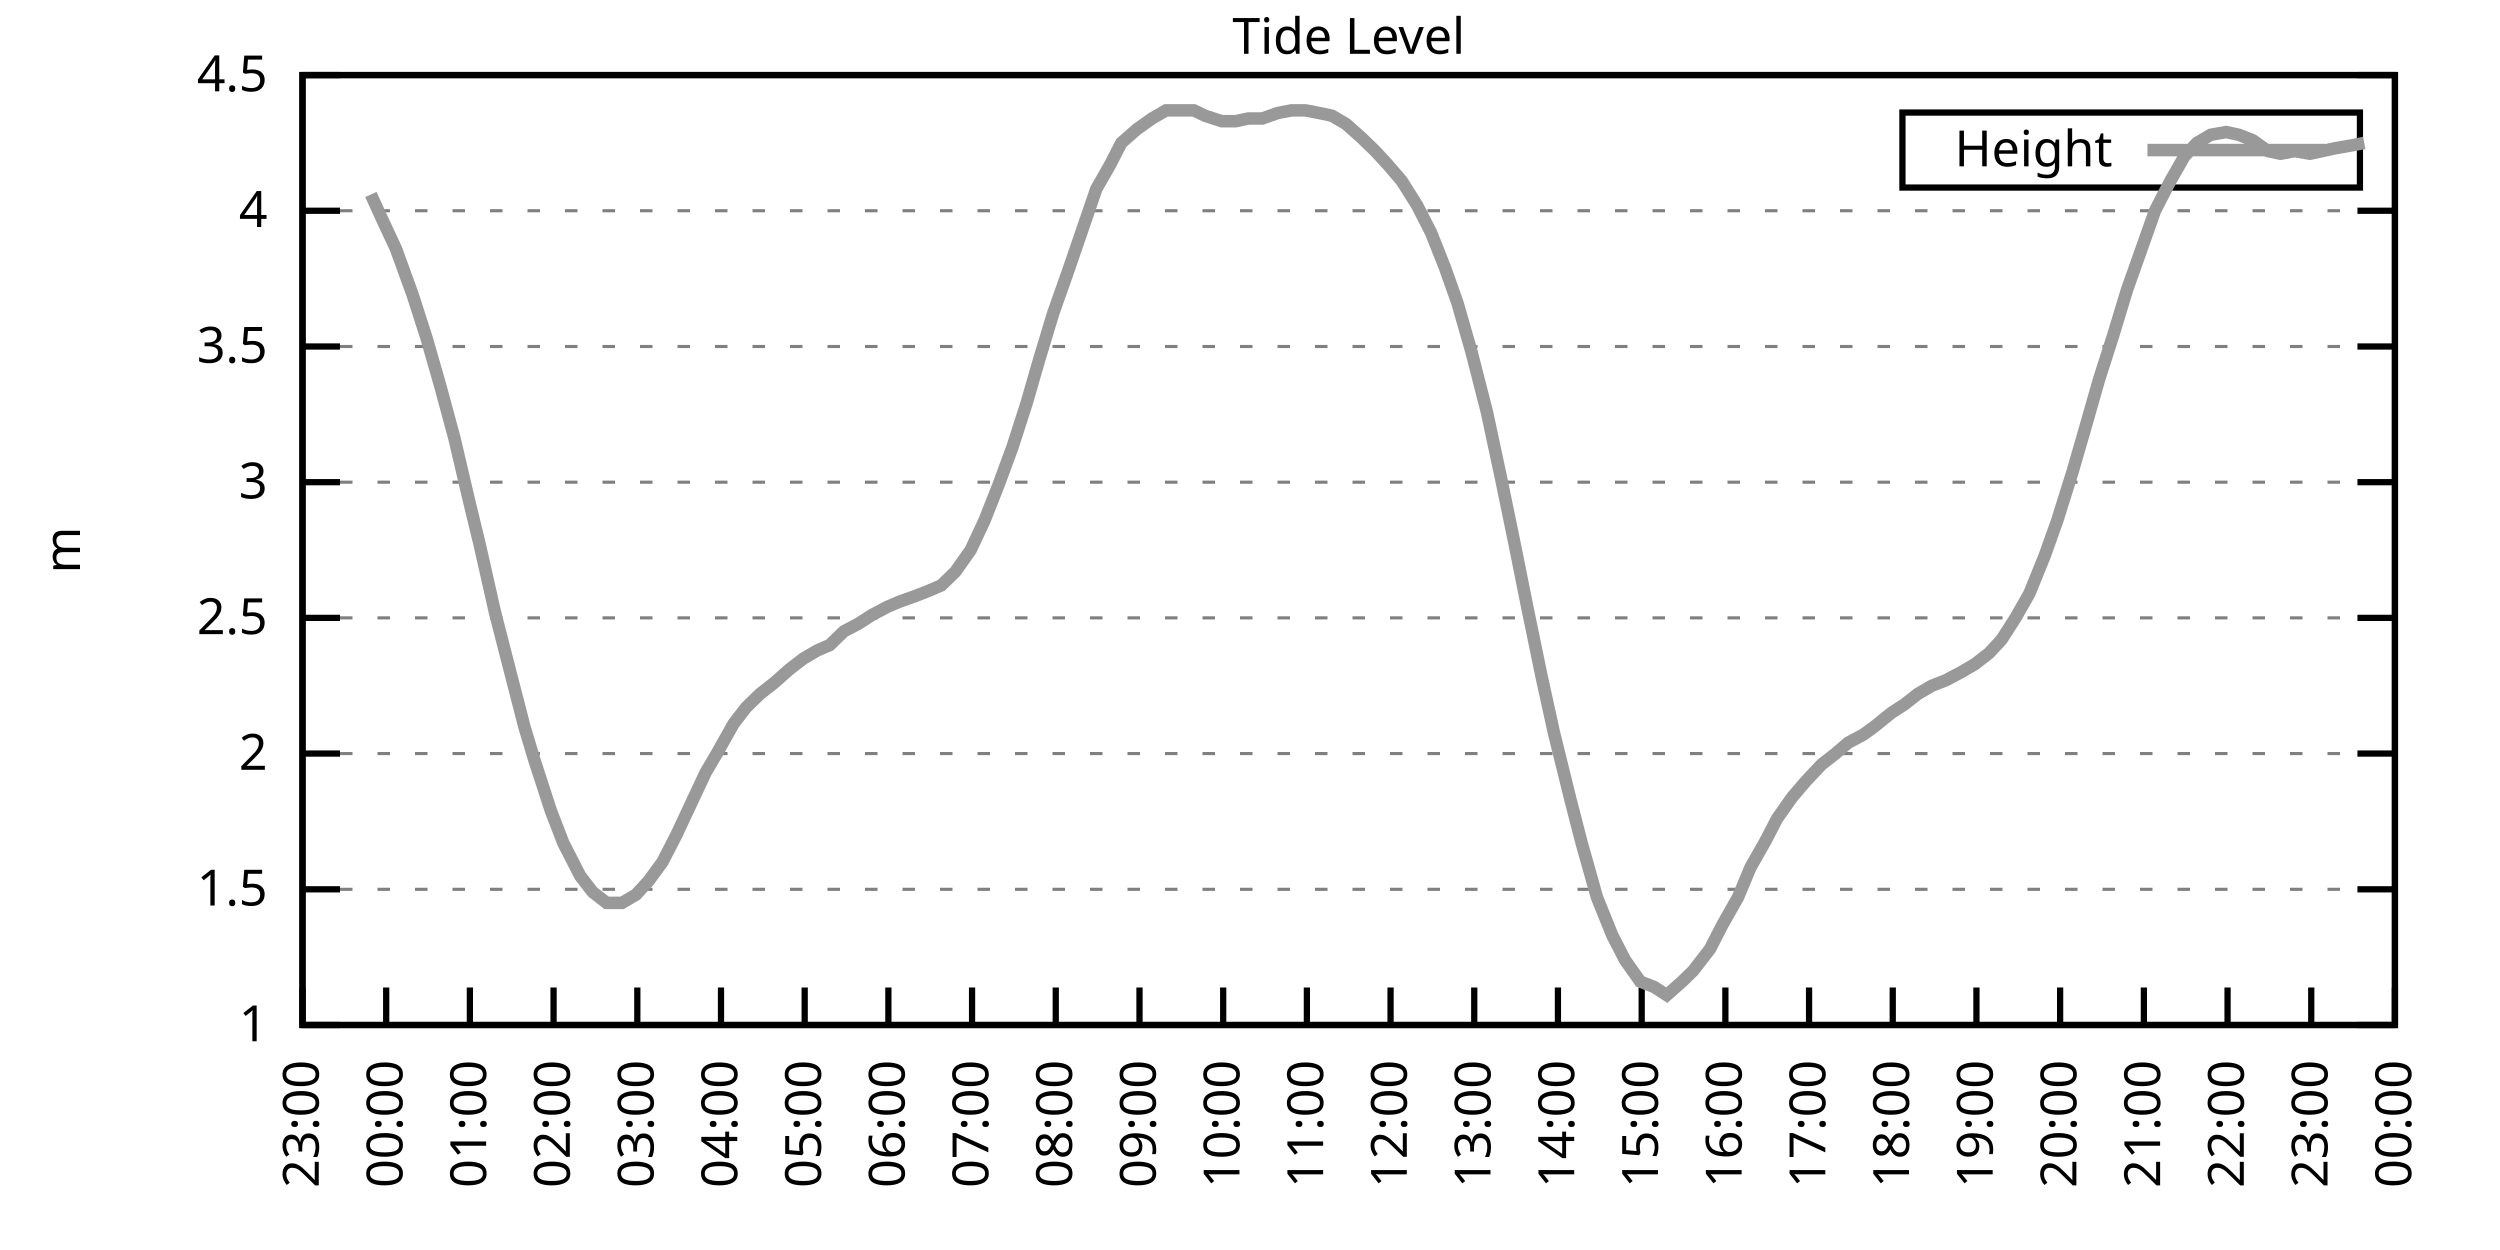
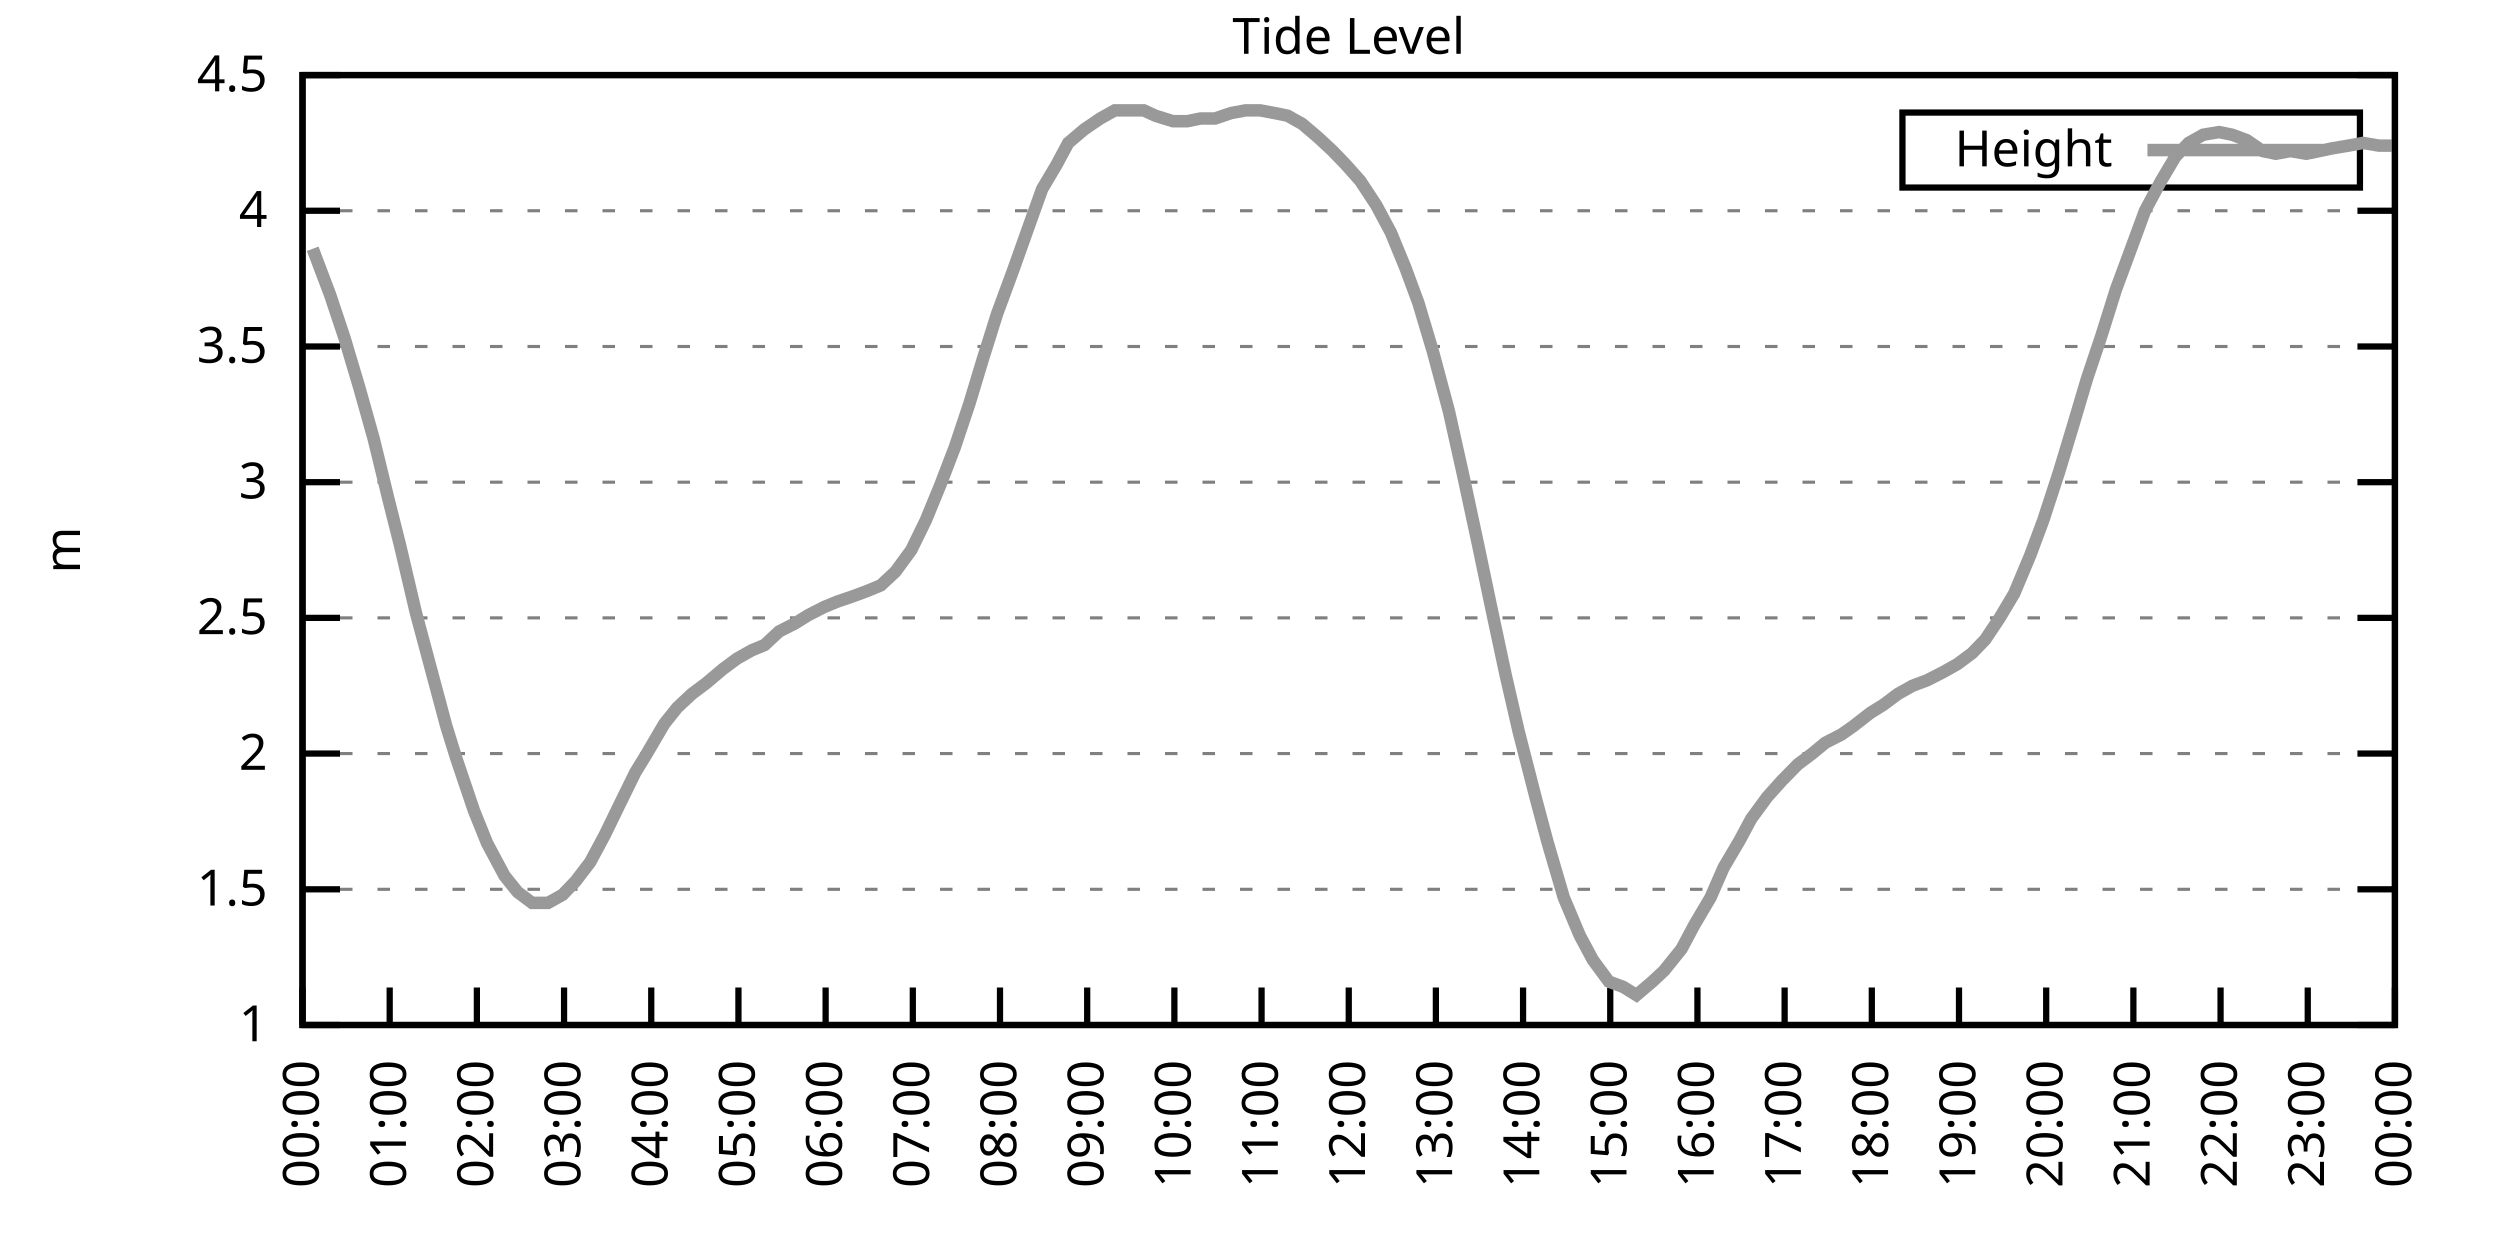
<svg xmlns="http://www.w3.org/2000/svg" xmlns:xlink="http://www.w3.org/1999/xlink" width="400" height="200" viewBox="0 0 400 200">
  <g id="gnuplot_canvas">
    <rect x="0" y="0" width="400" height="200" fill="none" />
    <defs>
      <circle id="gpDot" r="0.5" stroke-width="0.5" stroke="currentColor" />
      <path id="gpPt0" stroke-width="0.333" stroke="currentColor" d="M-1,0 h2 M0,-1 v2" />
      <path id="gpPt1" stroke-width="0.333" stroke="currentColor" d="M-1,-1 L1,1 M1,-1 L-1,1" />
      <path id="gpPt2" stroke-width="0.333" stroke="currentColor" d="M-1,0 L1,0 M0,-1 L0,1 M-1,-1 L1,1 M-1,1 L1,-1" />
      <rect id="gpPt3" stroke-width="0.333" stroke="currentColor" x="-1" y="-1" width="2" height="2" />
      <rect id="gpPt4" stroke-width="0.333" stroke="currentColor" fill="currentColor" x="-1" y="-1" width="2" height="2" />
      <circle id="gpPt5" stroke-width="0.333" stroke="currentColor" cx="0" cy="0" r="1" />
      <use xlink:href="#gpPt5" id="gpPt6" fill="currentColor" stroke="none" />
      <path id="gpPt7" stroke-width="0.333" stroke="currentColor" d="M0,-1.33 L-1.33,0.67 L1.33,0.67 z" />
      <use xlink:href="#gpPt7" id="gpPt8" fill="currentColor" stroke="none" />
      <use xlink:href="#gpPt7" id="gpPt9" stroke="currentColor" transform="rotate(180)" />
      <use xlink:href="#gpPt9" id="gpPt10" fill="currentColor" stroke="none" />
      <use xlink:href="#gpPt3" id="gpPt11" stroke="currentColor" transform="rotate(45)" />
      <use xlink:href="#gpPt11" id="gpPt12" fill="currentColor" stroke="none" />
      <path id="gpPt13" stroke-width="0.333" stroke="currentColor" d="M0,1.330 L1.265,0.411 L0.782,-1.067 L-0.782,-1.076 L-1.265,0.411 z" />
      <use xlink:href="#gpPt13" id="gpPt14" fill="currentColor" stroke="none" />
      <filter id="textbox" filterUnits="objectBoundingBox" x="0" y="0" height="1" width="1">
        <feFlood flood-color="white" flood-opacity="1" result="bgnd" />
        <feComposite in="SourceGraphic" in2="bgnd" operator="atop" />
      </filter>
      <filter id="greybox" filterUnits="objectBoundingBox" x="0" y="0" height="1" width="1">
        <feFlood flood-color="lightgrey" flood-opacity="1" result="grey" />
        <feComposite in="SourceGraphic" in2="grey" operator="atop" />
      </filter>
    </defs>
    <g fill="none" color="white" stroke="currentColor" stroke-width="1.00" stroke-linecap="butt" stroke-linejoin="miter">
</g>
    <g fill="none" color="black" stroke="currentColor" stroke-width="1.00" stroke-linecap="butt" stroke-linejoin="miter">
      <g stroke="none" shape-rendering="crispEdges">
        <polygon fill="rgb(255, 255, 255)" points="48.40,164.00 383.18,164.00 383.18,12.02 48.40,12.02 " />
      </g>
    </g>
    <g fill="none" color="black" stroke="currentColor" stroke-width="1.00" stroke-linecap="butt" stroke-linejoin="miter">
</g>
    <g fill="none" color="black" stroke="black" stroke-width="0.50" stroke-linecap="butt" stroke-linejoin="miter">
</g>
    <g fill="none" color="gray" stroke="currentColor" stroke-width="0.50" stroke-linecap="butt" stroke-linejoin="miter">
      <path stroke="gray" stroke-dasharray="2,4" class="gridline" d="M48.40,164.00 L383.19,164.00  " />
    </g>
    <g fill="none" color="gray" stroke="gray" stroke-width="1.00" stroke-linecap="butt" stroke-linejoin="miter">
</g>
    <g fill="none" color="black" stroke="currentColor" stroke-width="1.00" stroke-linecap="butt" stroke-linejoin="miter">
      <path stroke="black" d="M48.40,164.00 L54.40,164.00 M383.19,164.00 L377.19,164.00  " />
      <g transform="translate(42.80,166.60)" stroke="none" fill="black" font-family="Sans" font-size="8.00" text-anchor="end">
        <text>
          <tspan font-family="Sans"> 1</tspan>
        </text>
      </g>
    </g>
    <g fill="none" color="black" stroke="currentColor" stroke-width="1.00" stroke-linecap="butt" stroke-linejoin="miter">
</g>
    <g fill="none" color="black" stroke="black" stroke-width="0.50" stroke-linecap="butt" stroke-linejoin="miter">
</g>
    <g fill="none" color="gray" stroke="currentColor" stroke-width="0.50" stroke-linecap="butt" stroke-linejoin="miter">
      <path stroke="gray" stroke-dasharray="2,4" class="gridline" d="M48.40,142.29 L383.19,142.29  " />
    </g>
    <g fill="none" color="gray" stroke="gray" stroke-width="1.00" stroke-linecap="butt" stroke-linejoin="miter">
</g>
    <g fill="none" color="black" stroke="currentColor" stroke-width="1.00" stroke-linecap="butt" stroke-linejoin="miter">
      <path stroke="black" d="M48.40,142.29 L54.40,142.29 M383.19,142.29 L377.19,142.29  " />
      <g transform="translate(42.80,144.89)" stroke="none" fill="black" font-family="Sans" font-size="8.00" text-anchor="end">
        <text>
          <tspan font-family="Sans"> 1.5</tspan>
        </text>
      </g>
    </g>
    <g fill="none" color="black" stroke="currentColor" stroke-width="1.00" stroke-linecap="butt" stroke-linejoin="miter">
</g>
    <g fill="none" color="black" stroke="black" stroke-width="0.50" stroke-linecap="butt" stroke-linejoin="miter">
</g>
    <g fill="none" color="gray" stroke="currentColor" stroke-width="0.50" stroke-linecap="butt" stroke-linejoin="miter">
      <path stroke="gray" stroke-dasharray="2,4" class="gridline" d="M48.40,120.57 L383.19,120.57  " />
    </g>
    <g fill="none" color="gray" stroke="gray" stroke-width="1.00" stroke-linecap="butt" stroke-linejoin="miter">
</g>
    <g fill="none" color="black" stroke="currentColor" stroke-width="1.00" stroke-linecap="butt" stroke-linejoin="miter">
      <path stroke="black" d="M48.40,120.57 L54.40,120.57 M383.19,120.57 L377.19,120.57  " />
      <g transform="translate(42.80,123.17)" stroke="none" fill="black" font-family="Sans" font-size="8.00" text-anchor="end">
        <text>
          <tspan font-family="Sans"> 2</tspan>
        </text>
      </g>
    </g>
    <g fill="none" color="black" stroke="currentColor" stroke-width="1.00" stroke-linecap="butt" stroke-linejoin="miter">
</g>
    <g fill="none" color="black" stroke="black" stroke-width="0.50" stroke-linecap="butt" stroke-linejoin="miter">
</g>
    <g fill="none" color="gray" stroke="currentColor" stroke-width="0.50" stroke-linecap="butt" stroke-linejoin="miter">
      <path stroke="gray" stroke-dasharray="2,4" class="gridline" d="M48.40,98.86 L383.19,98.86  " />
    </g>
    <g fill="none" color="gray" stroke="gray" stroke-width="1.00" stroke-linecap="butt" stroke-linejoin="miter">
</g>
    <g fill="none" color="black" stroke="currentColor" stroke-width="1.00" stroke-linecap="butt" stroke-linejoin="miter">
      <path stroke="black" d="M48.40,98.86 L54.40,98.86 M383.19,98.86 L377.19,98.86  " />
      <g transform="translate(42.80,101.46)" stroke="none" fill="black" font-family="Sans" font-size="8.00" text-anchor="end">
        <text>
          <tspan font-family="Sans"> 2.5</tspan>
        </text>
      </g>
    </g>
    <g fill="none" color="black" stroke="currentColor" stroke-width="1.00" stroke-linecap="butt" stroke-linejoin="miter">
</g>
    <g fill="none" color="black" stroke="black" stroke-width="0.50" stroke-linecap="butt" stroke-linejoin="miter">
</g>
    <g fill="none" color="gray" stroke="currentColor" stroke-width="0.50" stroke-linecap="butt" stroke-linejoin="miter">
      <path stroke="gray" stroke-dasharray="2,4" class="gridline" d="M48.40,77.15 L383.19,77.15  " />
    </g>
    <g fill="none" color="gray" stroke="gray" stroke-width="1.00" stroke-linecap="butt" stroke-linejoin="miter">
</g>
    <g fill="none" color="black" stroke="currentColor" stroke-width="1.00" stroke-linecap="butt" stroke-linejoin="miter">
      <path stroke="black" d="M48.40,77.15 L54.40,77.15 M383.19,77.15 L377.19,77.15  " />
      <g transform="translate(42.80,79.75)" stroke="none" fill="black" font-family="Sans" font-size="8.00" text-anchor="end">
        <text>
          <tspan font-family="Sans"> 3</tspan>
        </text>
      </g>
    </g>
    <g fill="none" color="black" stroke="currentColor" stroke-width="1.00" stroke-linecap="butt" stroke-linejoin="miter">
</g>
    <g fill="none" color="black" stroke="black" stroke-width="0.50" stroke-linecap="butt" stroke-linejoin="miter">
</g>
    <g fill="none" color="gray" stroke="currentColor" stroke-width="0.50" stroke-linecap="butt" stroke-linejoin="miter">
      <path stroke="gray" stroke-dasharray="2,4" class="gridline" d="M48.40,55.44 L383.19,55.44  " />
    </g>
    <g fill="none" color="gray" stroke="gray" stroke-width="1.00" stroke-linecap="butt" stroke-linejoin="miter">
</g>
    <g fill="none" color="black" stroke="currentColor" stroke-width="1.00" stroke-linecap="butt" stroke-linejoin="miter">
      <path stroke="black" d="M48.40,55.44 L54.40,55.44 M383.19,55.44 L377.19,55.44  " />
      <g transform="translate(42.80,58.04)" stroke="none" fill="black" font-family="Sans" font-size="8.00" text-anchor="end">
        <text>
          <tspan font-family="Sans"> 3.5</tspan>
        </text>
      </g>
    </g>
    <g fill="none" color="black" stroke="currentColor" stroke-width="1.00" stroke-linecap="butt" stroke-linejoin="miter">
</g>
    <g fill="none" color="black" stroke="black" stroke-width="0.50" stroke-linecap="butt" stroke-linejoin="miter">
</g>
    <g fill="none" color="gray" stroke="currentColor" stroke-width="0.50" stroke-linecap="butt" stroke-linejoin="miter">
      <path stroke="gray" stroke-dasharray="2,4" class="gridline" d="M48.40,33.72 L383.19,33.72  " />
    </g>
    <g fill="none" color="gray" stroke="gray" stroke-width="1.00" stroke-linecap="butt" stroke-linejoin="miter">
</g>
    <g fill="none" color="black" stroke="currentColor" stroke-width="1.00" stroke-linecap="butt" stroke-linejoin="miter">
      <path stroke="black" d="M48.40,33.72 L54.40,33.72 M383.19,33.72 L377.19,33.72  " />
      <g transform="translate(42.80,36.32)" stroke="none" fill="black" font-family="Sans" font-size="8.00" text-anchor="end">
        <text>
          <tspan font-family="Sans"> 4</tspan>
        </text>
      </g>
    </g>
    <g fill="none" color="black" stroke="currentColor" stroke-width="1.00" stroke-linecap="butt" stroke-linejoin="miter">
</g>
    <g fill="none" color="black" stroke="black" stroke-width="0.50" stroke-linecap="butt" stroke-linejoin="miter">
</g>
    <g fill="none" color="gray" stroke="currentColor" stroke-width="0.50" stroke-linecap="butt" stroke-linejoin="miter">
      <path stroke="gray" stroke-dasharray="2,4" class="gridline" d="M48.40,12.01 L383.19,12.01  " />
    </g>
    <g fill="none" color="gray" stroke="gray" stroke-width="1.00" stroke-linecap="butt" stroke-linejoin="miter">
</g>
    <g fill="none" color="black" stroke="currentColor" stroke-width="1.00" stroke-linecap="butt" stroke-linejoin="miter">
      <path stroke="black" d="M48.40,12.01 L54.40,12.01 M383.19,12.01 L377.19,12.01  " />
      <g transform="translate(42.80,14.61)" stroke="none" fill="black" font-family="Sans" font-size="8.00" text-anchor="end">
        <text>
          <tspan font-family="Sans"> 4.5</tspan>
        </text>
      </g>
    </g>
    <g fill="none" color="black" stroke="currentColor" stroke-width="1.00" stroke-linecap="butt" stroke-linejoin="miter">
      <path stroke="black" d="M48.40,164.00 L48.40,158.00  " />
      <g transform="translate(51.00,169.60) rotate(270.00)" stroke="none" fill="black" font-family="Sans" font-size="8.00" text-anchor="end">
        <text>
-           <tspan font-family="Sans">23:00</tspan>
-         </text>
-       </g>
-     </g>
-     <g fill="none" color="black" stroke="currentColor" stroke-width="1.00" stroke-linecap="butt" stroke-linejoin="miter">
-       <path stroke="black" d="M61.79,164.00 L61.79,158.00  " />
-       <g transform="translate(64.39,169.60) rotate(270.00)" stroke="none" fill="black" font-family="Sans" font-size="8.00" text-anchor="end">
-         <text>
          <tspan font-family="Sans">00:00</tspan>
        </text>
      </g>
    </g>
    <g fill="none" color="black" stroke="currentColor" stroke-width="1.00" stroke-linecap="butt" stroke-linejoin="miter">
-       <path stroke="black" d="M75.18,164.00 L75.18,158.00  " />
-       <g transform="translate(77.78,169.60) rotate(270.00)" stroke="none" fill="black" font-family="Sans" font-size="8.00" text-anchor="end">
+       <path stroke="black" d="M62.35,164.00 L62.35,158.00  " />
+       <g transform="translate(64.95,169.60) rotate(270.00)" stroke="none" fill="black" font-family="Sans" font-size="8.00" text-anchor="end">
        <text>
          <tspan font-family="Sans">01:00</tspan>
        </text>
      </g>
    </g>
    <g fill="none" color="black" stroke="currentColor" stroke-width="1.00" stroke-linecap="butt" stroke-linejoin="miter">
-       <path stroke="black" d="M88.57,164.00 L88.57,158.00  " />
-       <g transform="translate(91.17,169.60) rotate(270.00)" stroke="none" fill="black" font-family="Sans" font-size="8.00" text-anchor="end">
+       <path stroke="black" d="M76.30,164.00 L76.30,158.00  " />
+       <g transform="translate(78.90,169.60) rotate(270.00)" stroke="none" fill="black" font-family="Sans" font-size="8.00" text-anchor="end">
        <text>
          <tspan font-family="Sans">02:00</tspan>
        </text>
      </g>
    </g>
    <g fill="none" color="black" stroke="currentColor" stroke-width="1.00" stroke-linecap="butt" stroke-linejoin="miter">
-       <path stroke="black" d="M101.97,164.00 L101.97,158.00  " />
-       <g transform="translate(104.57,169.60) rotate(270.00)" stroke="none" fill="black" font-family="Sans" font-size="8.00" text-anchor="end">
+       <path stroke="black" d="M90.25,164.00 L90.25,158.00  " />
+       <g transform="translate(92.85,169.60) rotate(270.00)" stroke="none" fill="black" font-family="Sans" font-size="8.00" text-anchor="end">
        <text>
          <tspan font-family="Sans">03:00</tspan>
        </text>
      </g>
    </g>
    <g fill="none" color="black" stroke="currentColor" stroke-width="1.00" stroke-linecap="butt" stroke-linejoin="miter">
-       <path stroke="black" d="M115.36,164.00 L115.36,158.00  " />
-       <g transform="translate(117.96,169.60) rotate(270.00)" stroke="none" fill="black" font-family="Sans" font-size="8.00" text-anchor="end">
+       <path stroke="black" d="M104.20,164.00 L104.20,158.00  " />
+       <g transform="translate(106.80,169.60) rotate(270.00)" stroke="none" fill="black" font-family="Sans" font-size="8.00" text-anchor="end">
        <text>
          <tspan font-family="Sans">04:00</tspan>
        </text>
      </g>
    </g>
    <g fill="none" color="black" stroke="currentColor" stroke-width="1.00" stroke-linecap="butt" stroke-linejoin="miter">
-       <path stroke="black" d="M128.75,164.00 L128.75,158.00  " />
-       <g transform="translate(131.35,169.60) rotate(270.00)" stroke="none" fill="black" font-family="Sans" font-size="8.00" text-anchor="end">
+       <path stroke="black" d="M118.15,164.00 L118.15,158.00  " />
+       <g transform="translate(120.75,169.60) rotate(270.00)" stroke="none" fill="black" font-family="Sans" font-size="8.00" text-anchor="end">
        <text>
          <tspan font-family="Sans">05:00</tspan>
        </text>
      </g>
    </g>
    <g fill="none" color="black" stroke="currentColor" stroke-width="1.00" stroke-linecap="butt" stroke-linejoin="miter">
-       <path stroke="black" d="M142.14,164.00 L142.14,158.00  " />
-       <g transform="translate(144.74,169.60) rotate(270.00)" stroke="none" fill="black" font-family="Sans" font-size="8.00" text-anchor="end">
+       <path stroke="black" d="M132.10,164.00 L132.10,158.00  " />
+       <g transform="translate(134.70,169.60) rotate(270.00)" stroke="none" fill="black" font-family="Sans" font-size="8.00" text-anchor="end">
        <text>
          <tspan font-family="Sans">06:00</tspan>
        </text>
      </g>
    </g>
    <g fill="none" color="black" stroke="currentColor" stroke-width="1.00" stroke-linecap="butt" stroke-linejoin="miter">
-       <path stroke="black" d="M155.53,164.00 L155.53,158.00  " />
-       <g transform="translate(158.13,169.60) rotate(270.00)" stroke="none" fill="black" font-family="Sans" font-size="8.00" text-anchor="end">
+       <path stroke="black" d="M146.05,164.00 L146.05,158.00  " />
+       <g transform="translate(148.65,169.60) rotate(270.00)" stroke="none" fill="black" font-family="Sans" font-size="8.00" text-anchor="end">
        <text>
          <tspan font-family="Sans">07:00</tspan>
        </text>
      </g>
    </g>
    <g fill="none" color="black" stroke="currentColor" stroke-width="1.00" stroke-linecap="butt" stroke-linejoin="miter">
-       <path stroke="black" d="M168.92,164.00 L168.92,158.00  " />
-       <g transform="translate(171.52,169.60) rotate(270.00)" stroke="none" fill="black" font-family="Sans" font-size="8.00" text-anchor="end">
+       <path stroke="black" d="M160.00,164.00 L160.00,158.00  " />
+       <g transform="translate(162.60,169.60) rotate(270.00)" stroke="none" fill="black" font-family="Sans" font-size="8.00" text-anchor="end">
        <text>
          <tspan font-family="Sans">08:00</tspan>
        </text>
      </g>
    </g>
    <g fill="none" color="black" stroke="currentColor" stroke-width="1.00" stroke-linecap="butt" stroke-linejoin="miter">
-       <path stroke="black" d="M182.32,164.00 L182.32,158.00  " />
-       <g transform="translate(184.92,169.60) rotate(270.00)" stroke="none" fill="black" font-family="Sans" font-size="8.00" text-anchor="end">
+       <path stroke="black" d="M173.95,164.00 L173.95,158.00  " />
+       <g transform="translate(176.55,169.60) rotate(270.00)" stroke="none" fill="black" font-family="Sans" font-size="8.00" text-anchor="end">
        <text>
          <tspan font-family="Sans">09:00</tspan>
        </text>
      </g>
    </g>
    <g fill="none" color="black" stroke="currentColor" stroke-width="1.00" stroke-linecap="butt" stroke-linejoin="miter">
-       <path stroke="black" d="M195.71,164.00 L195.71,158.00  " />
-       <g transform="translate(198.31,169.60) rotate(270.00)" stroke="none" fill="black" font-family="Sans" font-size="8.00" text-anchor="end">
+       <path stroke="black" d="M187.90,164.00 L187.90,158.00  " />
+       <g transform="translate(190.50,169.60) rotate(270.00)" stroke="none" fill="black" font-family="Sans" font-size="8.00" text-anchor="end">
        <text>
          <tspan font-family="Sans">10:00</tspan>
        </text>
      </g>
    </g>
    <g fill="none" color="black" stroke="currentColor" stroke-width="1.00" stroke-linecap="butt" stroke-linejoin="miter">
-       <path stroke="black" d="M209.10,164.00 L209.10,158.00  " />
-       <g transform="translate(211.70,169.60) rotate(270.00)" stroke="none" fill="black" font-family="Sans" font-size="8.00" text-anchor="end">
+       <path stroke="black" d="M201.85,164.00 L201.85,158.00  " />
+       <g transform="translate(204.45,169.60) rotate(270.00)" stroke="none" fill="black" font-family="Sans" font-size="8.00" text-anchor="end">
        <text>
          <tspan font-family="Sans">11:00</tspan>
        </text>
      </g>
    </g>
    <g fill="none" color="black" stroke="currentColor" stroke-width="1.00" stroke-linecap="butt" stroke-linejoin="miter">
-       <path stroke="black" d="M222.49,164.00 L222.49,158.00  " />
-       <g transform="translate(225.09,169.60) rotate(270.00)" stroke="none" fill="black" font-family="Sans" font-size="8.00" text-anchor="end">
+       <path stroke="black" d="M215.80,164.00 L215.80,158.00  " />
+       <g transform="translate(218.40,169.60) rotate(270.00)" stroke="none" fill="black" font-family="Sans" font-size="8.00" text-anchor="end">
        <text>
          <tspan font-family="Sans">12:00</tspan>
        </text>
      </g>
    </g>
    <g fill="none" color="black" stroke="currentColor" stroke-width="1.00" stroke-linecap="butt" stroke-linejoin="miter">
-       <path stroke="black" d="M235.88,164.00 L235.88,158.00  " />
-       <g transform="translate(238.48,169.60) rotate(270.00)" stroke="none" fill="black" font-family="Sans" font-size="8.00" text-anchor="end">
+       <path stroke="black" d="M229.74,164.00 L229.74,158.00  " />
+       <g transform="translate(232.34,169.60) rotate(270.00)" stroke="none" fill="black" font-family="Sans" font-size="8.00" text-anchor="end">
        <text>
          <tspan font-family="Sans">13:00</tspan>
        </text>
      </g>
    </g>
    <g fill="none" color="black" stroke="currentColor" stroke-width="1.00" stroke-linecap="butt" stroke-linejoin="miter">
-       <path stroke="black" d="M249.27,164.00 L249.27,158.00  " />
-       <g transform="translate(251.87,169.60) rotate(270.00)" stroke="none" fill="black" font-family="Sans" font-size="8.00" text-anchor="end">
+       <path stroke="black" d="M243.69,164.00 L243.69,158.00  " />
+       <g transform="translate(246.29,169.60) rotate(270.00)" stroke="none" fill="black" font-family="Sans" font-size="8.00" text-anchor="end">
        <text>
          <tspan font-family="Sans">14:00</tspan>
        </text>
      </g>
    </g>
    <g fill="none" color="black" stroke="currentColor" stroke-width="1.00" stroke-linecap="butt" stroke-linejoin="miter">
-       <path stroke="black" d="M262.67,164.00 L262.67,158.00  " />
-       <g transform="translate(265.27,169.60) rotate(270.00)" stroke="none" fill="black" font-family="Sans" font-size="8.00" text-anchor="end">
+       <path stroke="black" d="M257.64,164.00 L257.64,158.00  " />
+       <g transform="translate(260.24,169.60) rotate(270.00)" stroke="none" fill="black" font-family="Sans" font-size="8.00" text-anchor="end">
        <text>
          <tspan font-family="Sans">15:00</tspan>
        </text>
      </g>
    </g>
    <g fill="none" color="black" stroke="currentColor" stroke-width="1.00" stroke-linecap="butt" stroke-linejoin="miter">
-       <path stroke="black" d="M276.06,164.00 L276.06,158.00  " />
-       <g transform="translate(278.66,169.60) rotate(270.00)" stroke="none" fill="black" font-family="Sans" font-size="8.00" text-anchor="end">
+       <path stroke="black" d="M271.59,164.00 L271.59,158.00  " />
+       <g transform="translate(274.19,169.60) rotate(270.00)" stroke="none" fill="black" font-family="Sans" font-size="8.00" text-anchor="end">
        <text>
          <tspan font-family="Sans">16:00</tspan>
        </text>
      </g>
    </g>
    <g fill="none" color="black" stroke="currentColor" stroke-width="1.00" stroke-linecap="butt" stroke-linejoin="miter">
-       <path stroke="black" d="M289.45,164.00 L289.45,158.00  " />
-       <g transform="translate(292.05,169.60) rotate(270.00)" stroke="none" fill="black" font-family="Sans" font-size="8.00" text-anchor="end">
+       <path stroke="black" d="M285.54,164.00 L285.54,158.00  " />
+       <g transform="translate(288.14,169.60) rotate(270.00)" stroke="none" fill="black" font-family="Sans" font-size="8.00" text-anchor="end">
        <text>
          <tspan font-family="Sans">17:00</tspan>
        </text>
      </g>
    </g>
    <g fill="none" color="black" stroke="currentColor" stroke-width="1.00" stroke-linecap="butt" stroke-linejoin="miter">
-       <path stroke="black" d="M302.84,164.00 L302.84,158.00  " />
-       <g transform="translate(305.44,169.60) rotate(270.00)" stroke="none" fill="black" font-family="Sans" font-size="8.00" text-anchor="end">
+       <path stroke="black" d="M299.49,164.00 L299.49,158.00  " />
+       <g transform="translate(302.09,169.60) rotate(270.00)" stroke="none" fill="black" font-family="Sans" font-size="8.00" text-anchor="end">
        <text>
          <tspan font-family="Sans">18:00</tspan>
        </text>
      </g>
    </g>
    <g fill="none" color="black" stroke="currentColor" stroke-width="1.00" stroke-linecap="butt" stroke-linejoin="miter">
-       <path stroke="black" d="M316.23,164.00 L316.23,158.00  " />
-       <g transform="translate(318.83,169.60) rotate(270.00)" stroke="none" fill="black" font-family="Sans" font-size="8.00" text-anchor="end">
+       <path stroke="black" d="M313.44,164.00 L313.44,158.00  " />
+       <g transform="translate(316.04,169.60) rotate(270.00)" stroke="none" fill="black" font-family="Sans" font-size="8.00" text-anchor="end">
        <text>
          <tspan font-family="Sans">19:00</tspan>
        </text>
      </g>
    </g>
    <g fill="none" color="black" stroke="currentColor" stroke-width="1.00" stroke-linecap="butt" stroke-linejoin="miter">
-       <path stroke="black" d="M329.62,164.00 L329.62,158.00  " />
-       <g transform="translate(332.22,169.60) rotate(270.00)" stroke="none" fill="black" font-family="Sans" font-size="8.00" text-anchor="end">
+       <path stroke="black" d="M327.39,164.00 L327.39,158.00  " />
+       <g transform="translate(329.99,169.60) rotate(270.00)" stroke="none" fill="black" font-family="Sans" font-size="8.00" text-anchor="end">
        <text>
          <tspan font-family="Sans">20:00</tspan>
        </text>
      </g>
    </g>
    <g fill="none" color="black" stroke="currentColor" stroke-width="1.00" stroke-linecap="butt" stroke-linejoin="miter">
-       <path stroke="black" d="M343.02,164.00 L343.02,158.00  " />
-       <g transform="translate(345.62,169.60) rotate(270.00)" stroke="none" fill="black" font-family="Sans" font-size="8.00" text-anchor="end">
+       <path stroke="black" d="M341.34,164.00 L341.34,158.00  " />
+       <g transform="translate(343.94,169.60) rotate(270.00)" stroke="none" fill="black" font-family="Sans" font-size="8.00" text-anchor="end">
        <text>
          <tspan font-family="Sans">21:00</tspan>
        </text>
      </g>
    </g>
    <g fill="none" color="black" stroke="currentColor" stroke-width="1.00" stroke-linecap="butt" stroke-linejoin="miter">
-       <path stroke="black" d="M356.41,164.00 L356.41,158.00  " />
-       <g transform="translate(359.01,169.60) rotate(270.00)" stroke="none" fill="black" font-family="Sans" font-size="8.00" text-anchor="end">
+       <path stroke="black" d="M355.29,164.00 L355.29,158.00  " />
+       <g transform="translate(357.89,169.60) rotate(270.00)" stroke="none" fill="black" font-family="Sans" font-size="8.00" text-anchor="end">
        <text>
          <tspan font-family="Sans">22:00</tspan>
        </text>
      </g>
    </g>
    <g fill="none" color="black" stroke="currentColor" stroke-width="1.00" stroke-linecap="butt" stroke-linejoin="miter">
-       <path stroke="black" d="M369.80,164.00 L369.80,158.00  " />
-       <g transform="translate(372.40,169.60) rotate(270.00)" stroke="none" fill="black" font-family="Sans" font-size="8.00" text-anchor="end">
+       <path stroke="black" d="M369.24,164.00 L369.24,158.00  " />
+       <g transform="translate(371.84,169.60) rotate(270.00)" stroke="none" fill="black" font-family="Sans" font-size="8.00" text-anchor="end">
        <text>
          <tspan font-family="Sans">23:00</tspan>
        </text>
      </g>
    </g>
    <g fill="none" color="black" stroke="currentColor" stroke-width="1.00" stroke-linecap="butt" stroke-linejoin="miter">
      <path stroke="black" d="M383.19,164.00 L383.19,158.00  " />
      <g transform="translate(385.79,169.60) rotate(270.00)" stroke="none" fill="black" font-family="Sans" font-size="8.00" text-anchor="end">
        <text>
          <tspan font-family="Sans">00:00</tspan>
        </text>
      </g>
    </g>
    <g fill="none" color="black" stroke="currentColor" stroke-width="1.00" stroke-linecap="butt" stroke-linejoin="miter">
</g>
    <g fill="none" color="black" stroke="currentColor" stroke-width="1.00" stroke-linecap="butt" stroke-linejoin="miter">
      <path stroke="black" d="M48.40,12.01 L48.40,164.00 L383.19,164.00 L383.19,12.01 L48.40,12.01 Z  " />
    </g>
    <g fill="none" color="black" stroke="currentColor" stroke-width="1.00" stroke-linecap="butt" stroke-linejoin="miter">
</g>
    <g fill="none" color="black" stroke="currentColor" stroke-width="1.00" stroke-linecap="butt" stroke-linejoin="miter">
      <path stroke="black" d="M304.39,30.01 L304.39,18.01 L377.59,18.01 L377.59,30.01 L304.39,30.01 Z  " />
    </g>
    <g id="Tide_level_plot_1">
      <g fill="none" color="white" stroke="black" stroke-width="2.00" stroke-linecap="butt" stroke-linejoin="miter">
</g>
      <g fill="none" color="black" stroke="currentColor" stroke-width="2.00" stroke-linecap="butt" stroke-linejoin="miter">
        <g transform="translate(337.99,26.61)" stroke="none" fill="black" font-family="Sans" font-size="8.00" text-anchor="end">
          <text>
            <tspan font-family="Sans">Height</tspan>
          </text>
        </g>
      </g>
      <g fill="none" color="black" stroke="currentColor" stroke-width="2.00" stroke-linecap="butt" stroke-linejoin="miter">
-         <path stroke="rgb(153, 153, 153)" d="M343.59,24.01 L371.99,24.01 M59.34,31.12 L61.12,35.03 L63.35,39.80 L66.03,47.18 L68.26,54.13 L70.50,61.95   L72.73,70.20 L74.96,79.75 L76.75,87.14 L79.20,97.99 L81.43,106.68 L83.89,116.23 L85.45,121.44 L88.13,129.69   L90.14,134.90 L92.82,140.12 L94.82,142.72 L97.06,144.46 L99.51,144.46 L101.74,143.16 L103.75,140.98 L105.98,137.94   L108.22,133.60 L110.45,128.83 L112.90,123.61 L114.69,120.57 L117.37,115.80 L119.38,113.19 L121.61,111.02 L123.84,109.28   L126.29,107.11 L128.53,105.38 L130.76,104.07 L132.77,103.20 L135.00,101.03 L137.45,99.73 L139.46,98.43 L141.92,97.12   L143.93,96.26 L146.38,95.39 L148.61,94.52 L150.62,93.65 L152.85,91.48 L155.31,88.00 L157.54,83.23 L159.77,77.58   L162.01,71.50 L164.24,64.56 L166.25,57.61 L168.48,50.22 L170.93,43.28 L173.17,36.76 L175.40,30.25 L177.63,26.34   L179.41,22.87 L181.87,20.70 L184.32,18.96 L186.56,17.66 L188.79,17.66 L191.02,17.66 L192.81,18.52 L195.48,19.39   L197.72,19.39 L199.73,18.96 L201.96,18.96 L204.41,18.09 L206.64,17.66 L208.88,17.66 L211.11,18.09 L213.12,18.52   L215.35,19.83 L217.80,22.00 L220.04,24.17 L222.04,26.34 L224.28,28.95 L226.73,32.85 L228.96,37.20 L231.20,42.84   L233.20,48.49 L235.44,56.30 L237.89,65.86 L240.12,76.28 L242.36,87.14 L244.36,97.12 L246.60,107.98 L248.60,117.10   L251.28,127.96 L253.07,134.90 L255.52,143.59 L257.98,149.67 L259.99,153.58 L262.44,157.05 L264.67,157.92 L266.68,159.22   L269.14,157.05 L270.92,155.31 L273.60,151.84 L275.61,147.93 L278.07,143.59 L280.07,138.81 L282.53,134.47 L284.32,131.00   L286.77,127.52 L289.00,124.92 L291.46,122.31 L293.69,120.57 L295.70,118.84 L298.15,117.53 L299.94,116.23 L302.62,114.06   L304.63,112.76 L306.86,111.02 L309.09,109.72 L311.32,108.85 L313.78,107.55 L316.01,106.24 L318.24,104.51 L320.25,102.34   L322.48,98.86 L324.71,94.95 L327.17,88.87 L329.18,83.23 L331.63,75.41 L333.64,68.46 L335.87,60.65 L338.10,53.70   L340.34,46.32 L342.35,40.67 L344.80,33.72 L347.26,28.95 L349.49,25.04 L351.50,22.87 L353.73,21.56 L356.18,21.13   L358.19,21.56 L360.42,22.43 L362.88,24.17 L364.89,24.60 L367.12,24.17 L369.58,24.60 L371.58,24.17 L373.59,23.73   L376.05,23.30 L378.28,22.87  " />
+         <path stroke="rgb(153, 153, 153)" d="M343.59,24.01 L371.99,24.01 M50.03,39.80 L52.82,47.18 L55.14,54.13 L57.47,61.95 L59.79,70.20 L62.12,79.75   L63.98,87.14 L66.53,97.99 L68.86,106.68 L71.42,116.23 L73.04,121.44 L75.83,129.69 L77.93,134.90 L80.72,140.12   L82.81,142.72 L85.13,144.46 L87.69,144.46 L90.02,143.16 L92.11,140.98 L94.43,137.94 L96.76,133.60 L99.08,128.83   L101.64,123.61 L103.50,120.57 L106.29,115.80 L108.38,113.19 L110.71,111.02 L113.03,109.28 L115.59,107.11 L117.92,105.38   L120.24,104.07 L122.33,103.20 L124.66,101.03 L127.22,99.73 L129.31,98.43 L131.87,97.12 L133.96,96.26 L136.51,95.39   L138.84,94.52 L140.93,93.65 L143.26,91.48 L145.81,88.00 L148.14,83.23 L150.46,77.58 L152.79,71.50 L155.11,64.56   L157.21,57.61 L159.53,50.22 L162.09,43.28 L164.41,36.76 L166.74,30.25 L169.06,26.34 L170.92,22.87 L173.48,20.70   L176.04,18.96 L178.36,17.66 L180.69,17.66 L183.01,17.66 L184.87,18.52 L187.66,19.39 L189.99,19.39 L192.08,18.96   L194.41,18.96 L196.96,18.09 L199.29,17.66 L201.61,17.66 L203.94,18.09 L206.03,18.52 L208.36,19.83 L210.91,22.00   L213.24,24.17 L215.33,26.34 L217.65,28.95 L220.21,32.85 L222.54,37.20 L224.86,42.84 L226.95,48.49 L229.28,56.30   L231.84,65.86 L234.16,76.28 L236.49,87.14 L238.58,97.12 L240.90,107.98 L243.00,117.10 L245.79,127.96 L247.65,134.90   L250.20,143.59 L252.76,149.67 L254.85,153.58 L257.41,157.05 L259.74,157.92 L261.83,159.22 L264.39,157.05 L266.25,155.31   L269.04,151.84 L271.13,147.93 L273.69,143.59 L275.78,138.81 L278.34,134.47 L280.20,131.00 L282.75,127.52 L285.08,124.92   L287.64,122.31 L289.96,120.57 L292.05,118.84 L294.61,117.53 L296.47,116.23 L299.26,114.06 L301.35,112.76 L303.68,111.02   L306.00,109.72 L308.33,108.85 L310.88,107.55 L313.21,106.24 L315.53,104.51 L317.63,102.34 L319.95,98.86 L322.28,94.95   L324.83,88.87 L326.93,83.23 L329.48,75.41 L331.58,68.46 L333.90,60.65 L336.23,53.70 L338.55,46.32 L340.64,40.67   L343.20,33.72 L345.76,28.95 L348.08,25.04 L350.18,22.87 L352.50,21.56 L355.06,21.13 L357.15,21.56 L359.48,22.43   L362.03,24.17 L364.13,24.60 L366.45,24.17 L369.01,24.60 L371.10,24.17 L373.19,23.73 L375.75,23.30 L378.08,22.87   L380.63,23.30 L382.73,23.30  " />
      </g>
    </g>
    <g fill="none" color="black" stroke="currentColor" stroke-width="2.00" stroke-linecap="butt" stroke-linejoin="miter">
</g>
    <g fill="none" color="black" stroke="black" stroke-width="1.00" stroke-linecap="butt" stroke-linejoin="miter">
</g>
    <g fill="none" color="black" stroke="currentColor" stroke-width="1.00" stroke-linecap="butt" stroke-linejoin="miter">
      <path stroke="black" d="M48.40,12.01 L48.40,164.00 L383.19,164.00 L383.19,12.01 L48.40,12.01 Z  " />
      <g transform="translate(12.80,88.01) rotate(270.00)" stroke="none" fill="black" font-family="Sans" font-size="8.00" text-anchor="middle">
        <text>
          <tspan font-family="Sans">m</tspan>
        </text>
      </g>
    </g>
    <g fill="none" color="black" stroke="currentColor" stroke-width="1.00" stroke-linecap="butt" stroke-linejoin="miter">
</g>
    <g fill="none" color="black" stroke="currentColor" stroke-width="1.00" stroke-linecap="butt" stroke-linejoin="miter">
      <g transform="translate(215.79,8.61)" stroke="none" fill="black" font-family="Sans" font-size="8.00" text-anchor="middle">
        <text>
          <tspan font-family="Sans">Tide Level</tspan>
        </text>
      </g>
    </g>
    <g fill="none" color="black" stroke="currentColor" stroke-width="1.00" stroke-linecap="butt" stroke-linejoin="miter">
</g>
  </g>
</svg>
